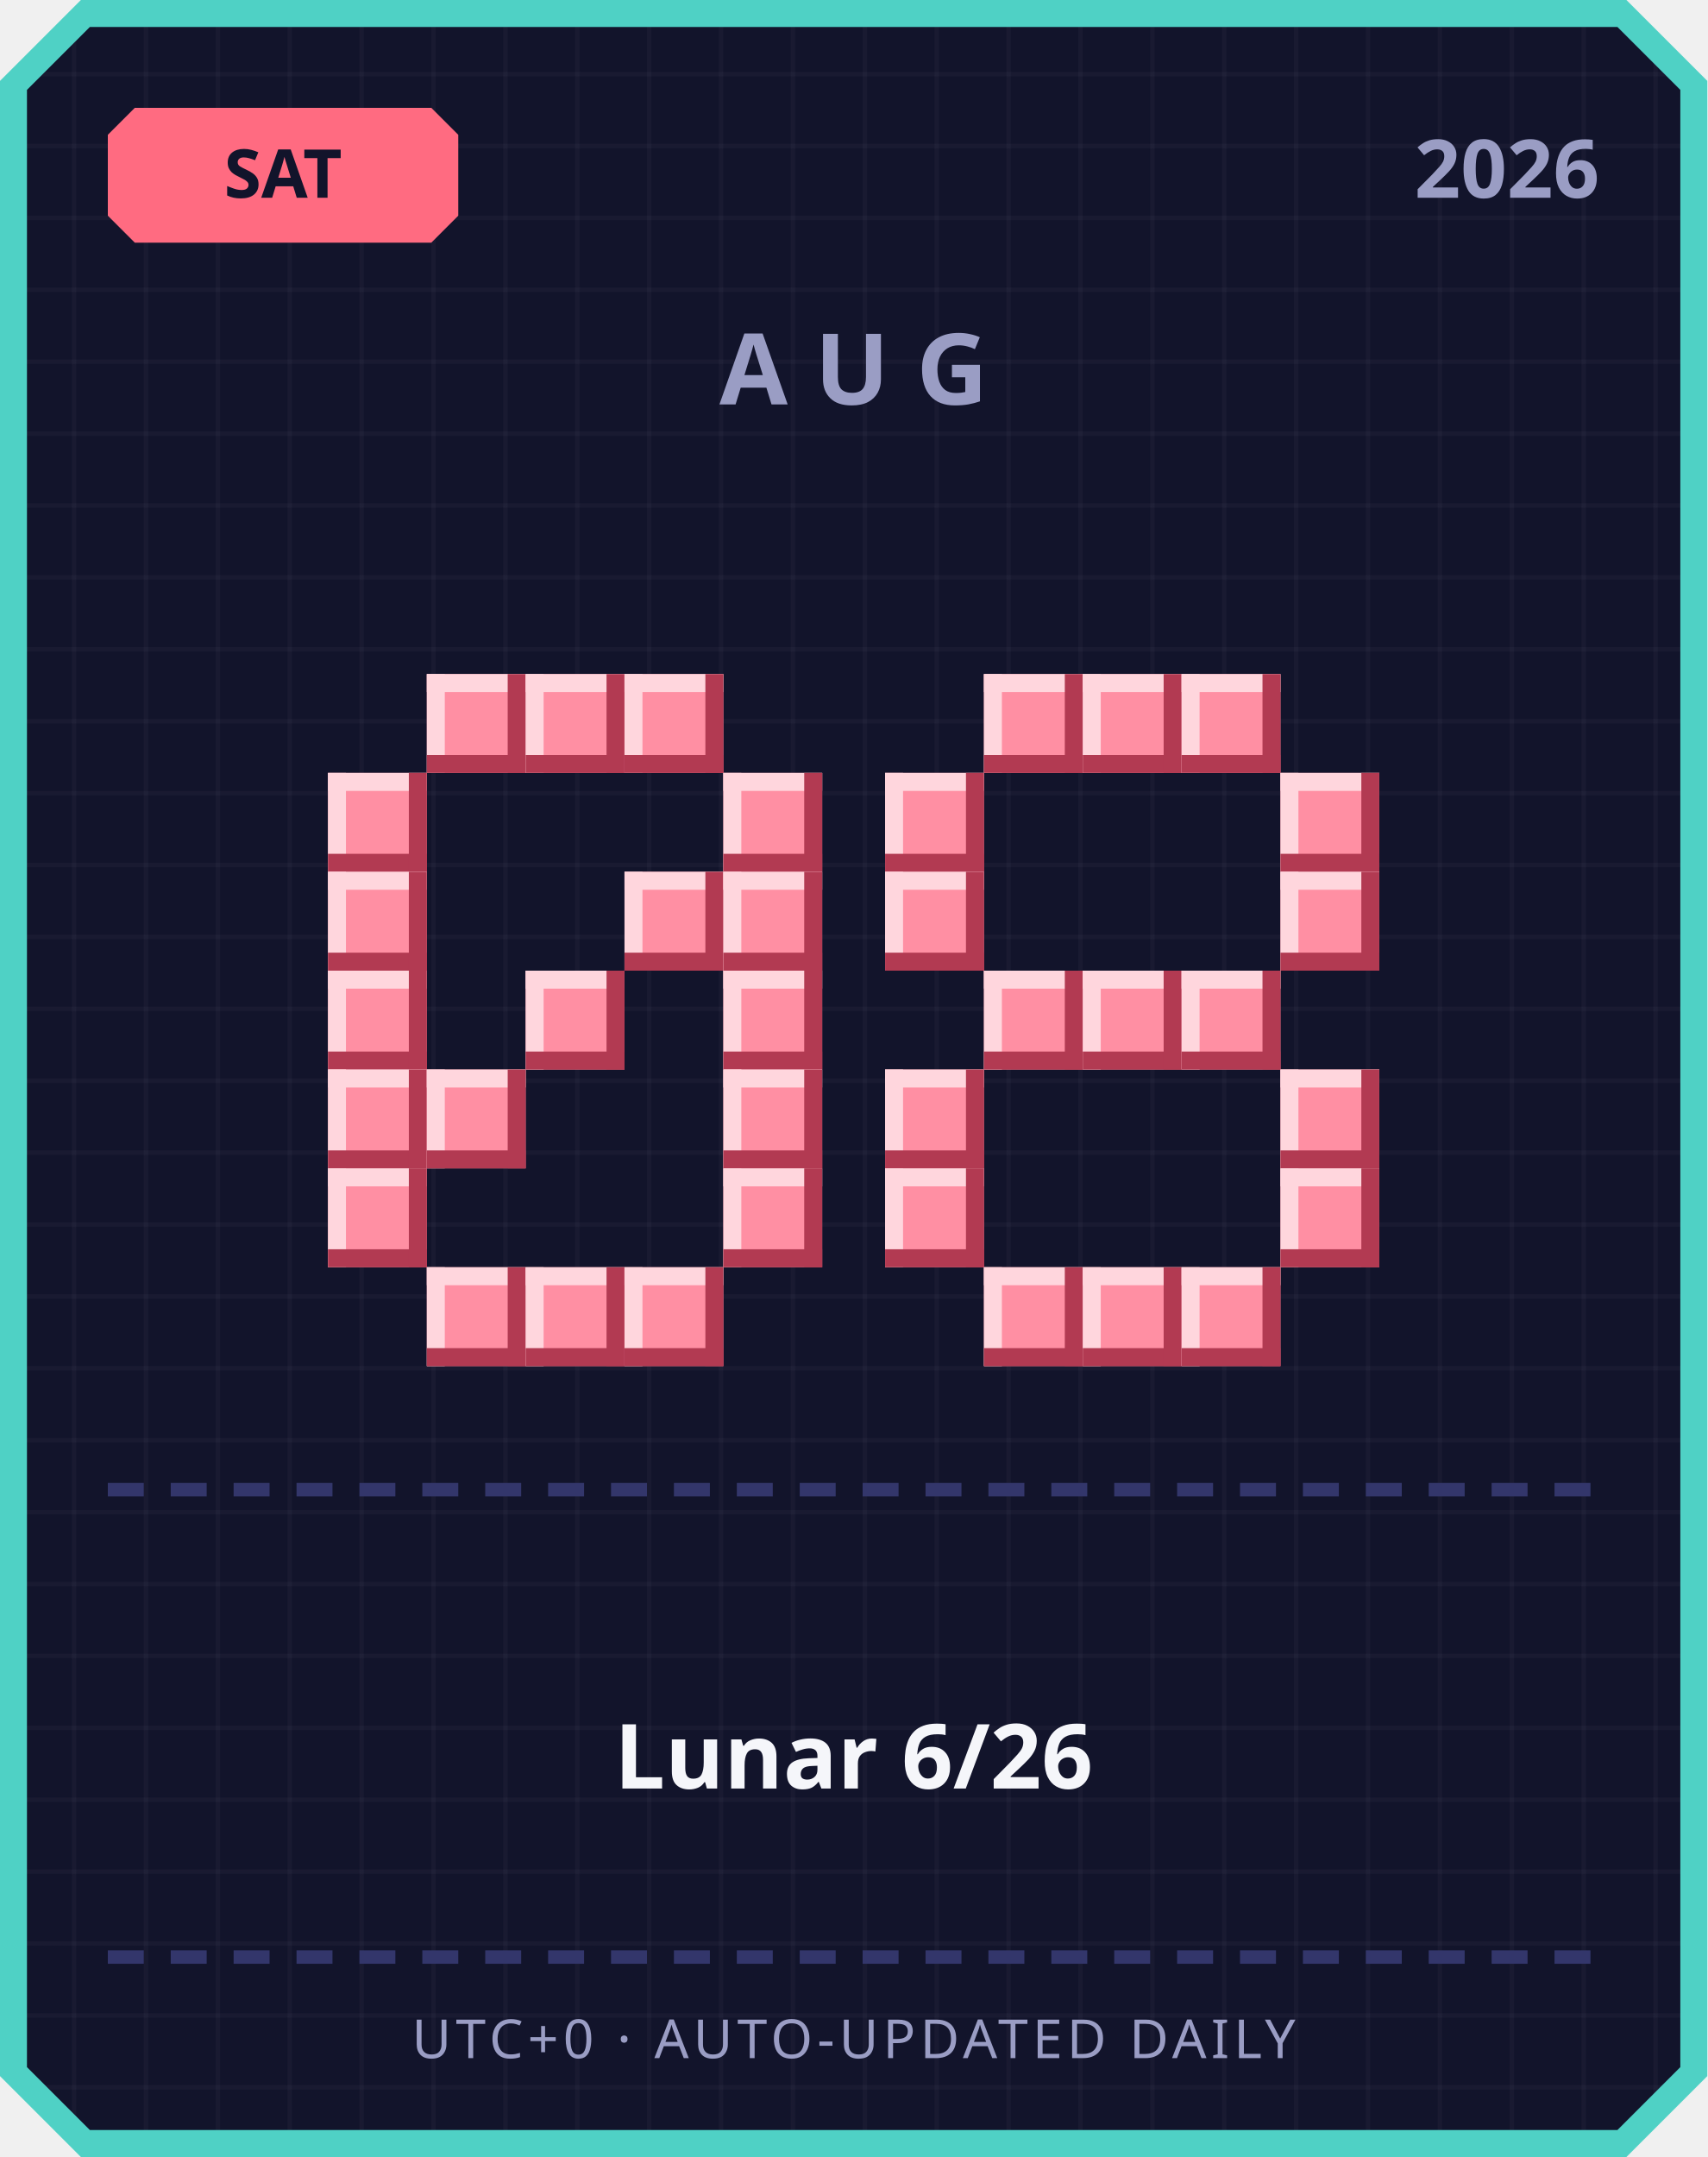
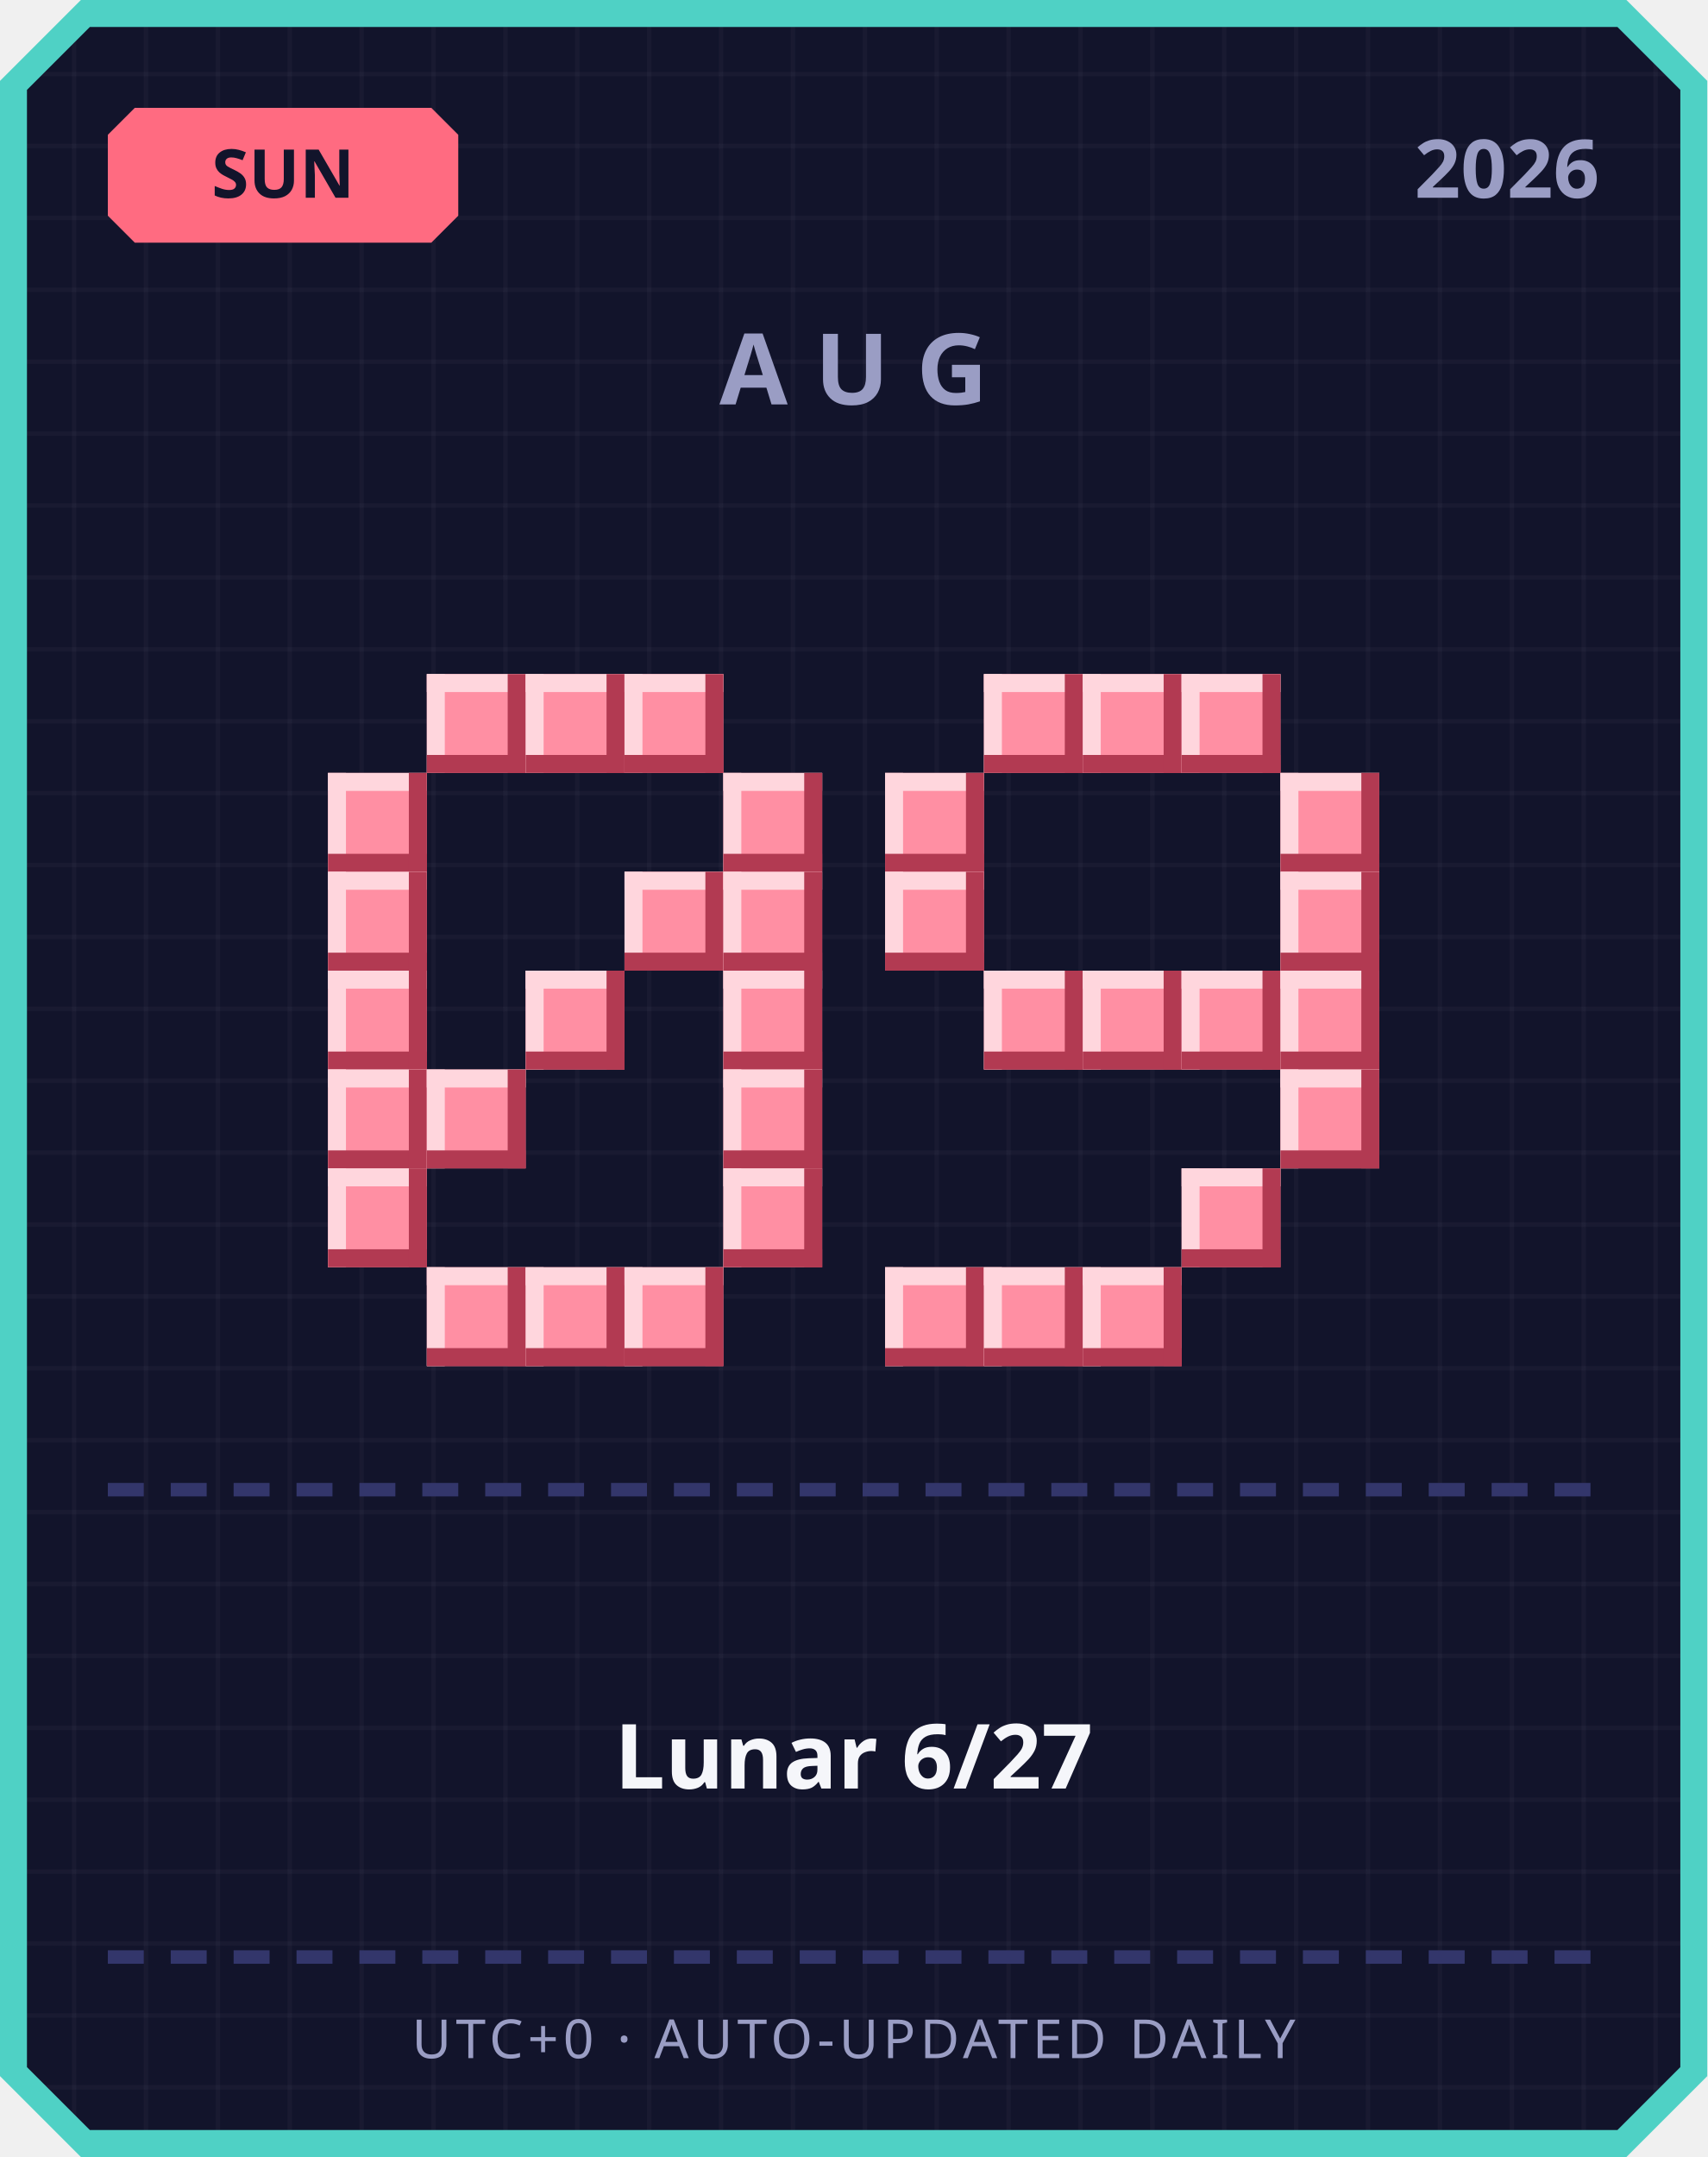
<svg xmlns="http://www.w3.org/2000/svg" width="380" height="480" viewBox="0 0 380 480">
  <defs>
    <pattern id="grid" width="16" height="16" patternUnits="userSpaceOnUse">
      <rect width="16" height="16" fill="#12142b" />
      <rect width="1" height="16" fill="#ffffff" opacity="0.03" />
      <rect width="16" height="1" fill="#ffffff" opacity="0.03" />
    </pattern>
  </defs>
  <path d="M 18,0 L 362,0 L 380,18 L 380,462 L 362,480 L 18,480 L 0,462 L 0,18 Z" fill="#4fd1c5" />
  <path d="M 20,6 L 360,6 L 374,20 L 374,460 L 360,474 L 20,474 L 6,460 L 6,20 Z" fill="url(#grid)" />
  <path d="M 30,24 L 96,24 L 102,30 L 102,48 L 96,54 L 30,54 L 24,48 L 24,30 Z" fill="#ff6b81" />
-   <text x="63" y="44" text-anchor="middle" font-family="'Segoe UI', sans-serif" font-size="15" font-weight="700" fill="#12142b">SAT</text>
+   <text x="63" y="44" text-anchor="middle" font-family="'Segoe UI', sans-serif" font-size="15" font-weight="700" fill="#12142b">SUN</text>
  <text x="356" y="44" text-anchor="end" font-family="'Segoe UI', sans-serif" font-size="18" font-weight="700" fill="#9a9dc4">2026</text>
  <text x="190" y="90" text-anchor="middle" font-family="'Segoe UI', sans-serif" font-size="22" font-weight="700" letter-spacing="6" fill="#9a9dc4">AUG</text>
  <rect x="95" y="150" width="22" height="22" fill="#ff8fa3" />
  <rect x="95" y="150" width="22" height="4" fill="#ffd6dd" />
  <rect x="95" y="150" width="4" height="22" fill="#ffd6dd" />
  <rect x="95" y="168" width="22" height="4" fill="#b23a52" />
  <rect x="113" y="150" width="4" height="22" fill="#b23a52" />
  <rect x="117" y="150" width="22" height="22" fill="#ff8fa3" />
  <rect x="117" y="150" width="22" height="4" fill="#ffd6dd" />
  <rect x="117" y="150" width="4" height="22" fill="#ffd6dd" />
  <rect x="117" y="168" width="22" height="4" fill="#b23a52" />
  <rect x="135" y="150" width="4" height="22" fill="#b23a52" />
  <rect x="139" y="150" width="22" height="22" fill="#ff8fa3" />
  <rect x="139" y="150" width="22" height="4" fill="#ffd6dd" />
  <rect x="139" y="150" width="4" height="22" fill="#ffd6dd" />
  <rect x="139" y="168" width="22" height="4" fill="#b23a52" />
  <rect x="157" y="150" width="4" height="22" fill="#b23a52" />
  <rect x="73" y="172" width="22" height="22" fill="#ff8fa3" />
  <rect x="73" y="172" width="22" height="4" fill="#ffd6dd" />
  <rect x="73" y="172" width="4" height="22" fill="#ffd6dd" />
  <rect x="73" y="190" width="22" height="4" fill="#b23a52" />
  <rect x="91" y="172" width="4" height="22" fill="#b23a52" />
  <rect x="161" y="172" width="22" height="22" fill="#ff8fa3" />
  <rect x="161" y="172" width="22" height="4" fill="#ffd6dd" />
  <rect x="161" y="172" width="4" height="22" fill="#ffd6dd" />
  <rect x="161" y="190" width="22" height="4" fill="#b23a52" />
  <rect x="179" y="172" width="4" height="22" fill="#b23a52" />
  <rect x="73" y="194" width="22" height="22" fill="#ff8fa3" />
  <rect x="73" y="194" width="22" height="4" fill="#ffd6dd" />
  <rect x="73" y="194" width="4" height="22" fill="#ffd6dd" />
  <rect x="73" y="212" width="22" height="4" fill="#b23a52" />
  <rect x="91" y="194" width="4" height="22" fill="#b23a52" />
  <rect x="139" y="194" width="22" height="22" fill="#ff8fa3" />
  <rect x="139" y="194" width="22" height="4" fill="#ffd6dd" />
  <rect x="139" y="194" width="4" height="22" fill="#ffd6dd" />
  <rect x="139" y="212" width="22" height="4" fill="#b23a52" />
  <rect x="157" y="194" width="4" height="22" fill="#b23a52" />
  <rect x="161" y="194" width="22" height="22" fill="#ff8fa3" />
  <rect x="161" y="194" width="22" height="4" fill="#ffd6dd" />
  <rect x="161" y="194" width="4" height="22" fill="#ffd6dd" />
  <rect x="161" y="212" width="22" height="4" fill="#b23a52" />
  <rect x="179" y="194" width="4" height="22" fill="#b23a52" />
  <rect x="73" y="216" width="22" height="22" fill="#ff8fa3" />
  <rect x="73" y="216" width="22" height="4" fill="#ffd6dd" />
  <rect x="73" y="216" width="4" height="22" fill="#ffd6dd" />
  <rect x="73" y="234" width="22" height="4" fill="#b23a52" />
  <rect x="91" y="216" width="4" height="22" fill="#b23a52" />
  <rect x="117" y="216" width="22" height="22" fill="#ff8fa3" />
  <rect x="117" y="216" width="22" height="4" fill="#ffd6dd" />
  <rect x="117" y="216" width="4" height="22" fill="#ffd6dd" />
  <rect x="117" y="234" width="22" height="4" fill="#b23a52" />
  <rect x="135" y="216" width="4" height="22" fill="#b23a52" />
  <rect x="161" y="216" width="22" height="22" fill="#ff8fa3" />
  <rect x="161" y="216" width="22" height="4" fill="#ffd6dd" />
  <rect x="161" y="216" width="4" height="22" fill="#ffd6dd" />
  <rect x="161" y="234" width="22" height="4" fill="#b23a52" />
  <rect x="179" y="216" width="4" height="22" fill="#b23a52" />
  <rect x="73" y="238" width="22" height="22" fill="#ff8fa3" />
  <rect x="73" y="238" width="22" height="4" fill="#ffd6dd" />
  <rect x="73" y="238" width="4" height="22" fill="#ffd6dd" />
  <rect x="73" y="256" width="22" height="4" fill="#b23a52" />
  <rect x="91" y="238" width="4" height="22" fill="#b23a52" />
  <rect x="95" y="238" width="22" height="22" fill="#ff8fa3" />
  <rect x="95" y="238" width="22" height="4" fill="#ffd6dd" />
  <rect x="95" y="238" width="4" height="22" fill="#ffd6dd" />
  <rect x="95" y="256" width="22" height="4" fill="#b23a52" />
  <rect x="113" y="238" width="4" height="22" fill="#b23a52" />
  <rect x="161" y="238" width="22" height="22" fill="#ff8fa3" />
  <rect x="161" y="238" width="22" height="4" fill="#ffd6dd" />
  <rect x="161" y="238" width="4" height="22" fill="#ffd6dd" />
  <rect x="161" y="256" width="22" height="4" fill="#b23a52" />
  <rect x="179" y="238" width="4" height="22" fill="#b23a52" />
  <rect x="73" y="260" width="22" height="22" fill="#ff8fa3" />
  <rect x="73" y="260" width="22" height="4" fill="#ffd6dd" />
  <rect x="73" y="260" width="4" height="22" fill="#ffd6dd" />
  <rect x="73" y="278" width="22" height="4" fill="#b23a52" />
  <rect x="91" y="260" width="4" height="22" fill="#b23a52" />
  <rect x="161" y="260" width="22" height="22" fill="#ff8fa3" />
  <rect x="161" y="260" width="22" height="4" fill="#ffd6dd" />
  <rect x="161" y="260" width="4" height="22" fill="#ffd6dd" />
  <rect x="161" y="278" width="22" height="4" fill="#b23a52" />
  <rect x="179" y="260" width="4" height="22" fill="#b23a52" />
  <rect x="95" y="282" width="22" height="22" fill="#ff8fa3" />
  <rect x="95" y="282" width="22" height="4" fill="#ffd6dd" />
  <rect x="95" y="282" width="4" height="22" fill="#ffd6dd" />
  <rect x="95" y="300" width="22" height="4" fill="#b23a52" />
  <rect x="113" y="282" width="4" height="22" fill="#b23a52" />
  <rect x="117" y="282" width="22" height="22" fill="#ff8fa3" />
  <rect x="117" y="282" width="22" height="4" fill="#ffd6dd" />
  <rect x="117" y="282" width="4" height="22" fill="#ffd6dd" />
  <rect x="117" y="300" width="22" height="4" fill="#b23a52" />
  <rect x="135" y="282" width="4" height="22" fill="#b23a52" />
  <rect x="139" y="282" width="22" height="22" fill="#ff8fa3" />
  <rect x="139" y="282" width="22" height="4" fill="#ffd6dd" />
  <rect x="139" y="282" width="4" height="22" fill="#ffd6dd" />
  <rect x="139" y="300" width="22" height="4" fill="#b23a52" />
  <rect x="157" y="282" width="4" height="22" fill="#b23a52" />
  <rect x="219" y="150" width="22" height="22" fill="#ff8fa3" />
  <rect x="219" y="150" width="22" height="4" fill="#ffd6dd" />
  <rect x="219" y="150" width="4" height="22" fill="#ffd6dd" />
  <rect x="219" y="168" width="22" height="4" fill="#b23a52" />
  <rect x="237" y="150" width="4" height="22" fill="#b23a52" />
  <rect x="241" y="150" width="22" height="22" fill="#ff8fa3" />
  <rect x="241" y="150" width="22" height="4" fill="#ffd6dd" />
  <rect x="241" y="150" width="4" height="22" fill="#ffd6dd" />
  <rect x="241" y="168" width="22" height="4" fill="#b23a52" />
  <rect x="259" y="150" width="4" height="22" fill="#b23a52" />
  <rect x="263" y="150" width="22" height="22" fill="#ff8fa3" />
  <rect x="263" y="150" width="22" height="4" fill="#ffd6dd" />
  <rect x="263" y="150" width="4" height="22" fill="#ffd6dd" />
  <rect x="263" y="168" width="22" height="4" fill="#b23a52" />
  <rect x="281" y="150" width="4" height="22" fill="#b23a52" />
  <rect x="197" y="172" width="22" height="22" fill="#ff8fa3" />
  <rect x="197" y="172" width="22" height="4" fill="#ffd6dd" />
  <rect x="197" y="172" width="4" height="22" fill="#ffd6dd" />
  <rect x="197" y="190" width="22" height="4" fill="#b23a52" />
  <rect x="215" y="172" width="4" height="22" fill="#b23a52" />
  <rect x="285" y="172" width="22" height="22" fill="#ff8fa3" />
  <rect x="285" y="172" width="22" height="4" fill="#ffd6dd" />
  <rect x="285" y="172" width="4" height="22" fill="#ffd6dd" />
  <rect x="285" y="190" width="22" height="4" fill="#b23a52" />
  <rect x="303" y="172" width="4" height="22" fill="#b23a52" />
  <rect x="197" y="194" width="22" height="22" fill="#ff8fa3" />
  <rect x="197" y="194" width="22" height="4" fill="#ffd6dd" />
  <rect x="197" y="194" width="4" height="22" fill="#ffd6dd" />
  <rect x="197" y="212" width="22" height="4" fill="#b23a52" />
  <rect x="215" y="194" width="4" height="22" fill="#b23a52" />
  <rect x="285" y="194" width="22" height="22" fill="#ff8fa3" />
  <rect x="285" y="194" width="22" height="4" fill="#ffd6dd" />
  <rect x="285" y="194" width="4" height="22" fill="#ffd6dd" />
  <rect x="285" y="212" width="22" height="4" fill="#b23a52" />
  <rect x="303" y="194" width="4" height="22" fill="#b23a52" />
  <rect x="219" y="216" width="22" height="22" fill="#ff8fa3" />
  <rect x="219" y="216" width="22" height="4" fill="#ffd6dd" />
  <rect x="219" y="216" width="4" height="22" fill="#ffd6dd" />
  <rect x="219" y="234" width="22" height="4" fill="#b23a52" />
  <rect x="237" y="216" width="4" height="22" fill="#b23a52" />
  <rect x="241" y="216" width="22" height="22" fill="#ff8fa3" />
  <rect x="241" y="216" width="22" height="4" fill="#ffd6dd" />
  <rect x="241" y="216" width="4" height="22" fill="#ffd6dd" />
  <rect x="241" y="234" width="22" height="4" fill="#b23a52" />
  <rect x="259" y="216" width="4" height="22" fill="#b23a52" />
  <rect x="263" y="216" width="22" height="22" fill="#ff8fa3" />
  <rect x="263" y="216" width="22" height="4" fill="#ffd6dd" />
  <rect x="263" y="216" width="4" height="22" fill="#ffd6dd" />
  <rect x="263" y="234" width="22" height="4" fill="#b23a52" />
  <rect x="281" y="216" width="4" height="22" fill="#b23a52" />
-   <rect x="197" y="238" width="22" height="22" fill="#ff8fa3" />
-   <rect x="197" y="238" width="22" height="4" fill="#ffd6dd" />
-   <rect x="197" y="238" width="4" height="22" fill="#ffd6dd" />
-   <rect x="197" y="256" width="22" height="4" fill="#b23a52" />
-   <rect x="215" y="238" width="4" height="22" fill="#b23a52" />
+   <rect x="285" y="216" width="22" height="22" fill="#ff8fa3" />
+   <rect x="285" y="216" width="22" height="4" fill="#ffd6dd" />
+   <rect x="285" y="216" width="4" height="22" fill="#ffd6dd" />
+   <rect x="285" y="234" width="22" height="4" fill="#b23a52" />
+   <rect x="303" y="216" width="4" height="22" fill="#b23a52" />
  <rect x="285" y="238" width="22" height="22" fill="#ff8fa3" />
  <rect x="285" y="238" width="22" height="4" fill="#ffd6dd" />
  <rect x="285" y="238" width="4" height="22" fill="#ffd6dd" />
  <rect x="285" y="256" width="22" height="4" fill="#b23a52" />
  <rect x="303" y="238" width="4" height="22" fill="#b23a52" />
-   <rect x="197" y="260" width="22" height="22" fill="#ff8fa3" />
-   <rect x="197" y="260" width="22" height="4" fill="#ffd6dd" />
-   <rect x="197" y="260" width="4" height="22" fill="#ffd6dd" />
-   <rect x="197" y="278" width="22" height="4" fill="#b23a52" />
-   <rect x="215" y="260" width="4" height="22" fill="#b23a52" />
-   <rect x="285" y="260" width="22" height="22" fill="#ff8fa3" />
-   <rect x="285" y="260" width="22" height="4" fill="#ffd6dd" />
-   <rect x="285" y="260" width="4" height="22" fill="#ffd6dd" />
-   <rect x="285" y="278" width="22" height="4" fill="#b23a52" />
-   <rect x="303" y="260" width="4" height="22" fill="#b23a52" />
+   <rect x="263" y="260" width="22" height="22" fill="#ff8fa3" />
+   <rect x="263" y="260" width="22" height="4" fill="#ffd6dd" />
+   <rect x="263" y="260" width="4" height="22" fill="#ffd6dd" />
+   <rect x="263" y="278" width="22" height="4" fill="#b23a52" />
+   <rect x="281" y="260" width="4" height="22" fill="#b23a52" />
+   <rect x="197" y="282" width="22" height="22" fill="#ff8fa3" />
+   <rect x="197" y="282" width="22" height="4" fill="#ffd6dd" />
+   <rect x="197" y="282" width="4" height="22" fill="#ffd6dd" />
+   <rect x="197" y="300" width="22" height="4" fill="#b23a52" />
+   <rect x="215" y="282" width="4" height="22" fill="#b23a52" />
  <rect x="219" y="282" width="22" height="22" fill="#ff8fa3" />
  <rect x="219" y="282" width="22" height="4" fill="#ffd6dd" />
  <rect x="219" y="282" width="4" height="22" fill="#ffd6dd" />
  <rect x="219" y="300" width="22" height="4" fill="#b23a52" />
  <rect x="237" y="282" width="4" height="22" fill="#b23a52" />
  <rect x="241" y="282" width="22" height="22" fill="#ff8fa3" />
  <rect x="241" y="282" width="22" height="4" fill="#ffd6dd" />
  <rect x="241" y="282" width="4" height="22" fill="#ffd6dd" />
  <rect x="241" y="300" width="22" height="4" fill="#b23a52" />
  <rect x="259" y="282" width="4" height="22" fill="#b23a52" />
-   <rect x="263" y="282" width="22" height="22" fill="#ff8fa3" />
-   <rect x="263" y="282" width="22" height="4" fill="#ffd6dd" />
-   <rect x="263" y="282" width="4" height="22" fill="#ffd6dd" />
-   <rect x="263" y="300" width="22" height="4" fill="#b23a52" />
-   <rect x="281" y="282" width="4" height="22" fill="#b23a52" />
  <rect x="24" y="330" width="8" height="3" fill="#33366b" />
  <rect x="38" y="330" width="8" height="3" fill="#33366b" />
  <rect x="52" y="330" width="8" height="3" fill="#33366b" />
  <rect x="66" y="330" width="8" height="3" fill="#33366b" />
  <rect x="80" y="330" width="8" height="3" fill="#33366b" />
  <rect x="94" y="330" width="8" height="3" fill="#33366b" />
  <rect x="108" y="330" width="8" height="3" fill="#33366b" />
  <rect x="122" y="330" width="8" height="3" fill="#33366b" />
  <rect x="136" y="330" width="8" height="3" fill="#33366b" />
  <rect x="150" y="330" width="8" height="3" fill="#33366b" />
  <rect x="164" y="330" width="8" height="3" fill="#33366b" />
  <rect x="178" y="330" width="8" height="3" fill="#33366b" />
  <rect x="192" y="330" width="8" height="3" fill="#33366b" />
  <rect x="206" y="330" width="8" height="3" fill="#33366b" />
  <rect x="220" y="330" width="8" height="3" fill="#33366b" />
  <rect x="234" y="330" width="8" height="3" fill="#33366b" />
  <rect x="248" y="330" width="8" height="3" fill="#33366b" />
  <rect x="262" y="330" width="8" height="3" fill="#33366b" />
  <rect x="276" y="330" width="8" height="3" fill="#33366b" />
  <rect x="290" y="330" width="8" height="3" fill="#33366b" />
  <rect x="304" y="330" width="8" height="3" fill="#33366b" />
  <rect x="318" y="330" width="8" height="3" fill="#33366b" />
  <rect x="332" y="330" width="8" height="3" fill="#33366b" />
  <rect x="346" y="330" width="8" height="3" fill="#33366b" />
-   <text x="190" y="398" text-anchor="middle" font-family="'Segoe UI', 'Microsoft JhengHei', sans-serif" font-size="20" font-weight="700" fill="#f5f6fa">Lunar 6/26</text>
+   <text x="190" y="398" text-anchor="middle" font-family="'Segoe UI', 'Microsoft JhengHei', sans-serif" font-size="20" font-weight="700" fill="#f5f6fa">Lunar 6/27</text>
  <rect x="24" y="434" width="8" height="3" fill="#33366b" />
  <rect x="38" y="434" width="8" height="3" fill="#33366b" />
  <rect x="52" y="434" width="8" height="3" fill="#33366b" />
  <rect x="66" y="434" width="8" height="3" fill="#33366b" />
  <rect x="80" y="434" width="8" height="3" fill="#33366b" />
  <rect x="94" y="434" width="8" height="3" fill="#33366b" />
  <rect x="108" y="434" width="8" height="3" fill="#33366b" />
  <rect x="122" y="434" width="8" height="3" fill="#33366b" />
  <rect x="136" y="434" width="8" height="3" fill="#33366b" />
  <rect x="150" y="434" width="8" height="3" fill="#33366b" />
  <rect x="164" y="434" width="8" height="3" fill="#33366b" />
  <rect x="178" y="434" width="8" height="3" fill="#33366b" />
  <rect x="192" y="434" width="8" height="3" fill="#33366b" />
  <rect x="206" y="434" width="8" height="3" fill="#33366b" />
  <rect x="220" y="434" width="8" height="3" fill="#33366b" />
  <rect x="234" y="434" width="8" height="3" fill="#33366b" />
  <rect x="248" y="434" width="8" height="3" fill="#33366b" />
  <rect x="262" y="434" width="8" height="3" fill="#33366b" />
  <rect x="276" y="434" width="8" height="3" fill="#33366b" />
  <rect x="290" y="434" width="8" height="3" fill="#33366b" />
  <rect x="304" y="434" width="8" height="3" fill="#33366b" />
  <rect x="318" y="434" width="8" height="3" fill="#33366b" />
  <rect x="332" y="434" width="8" height="3" fill="#33366b" />
  <rect x="346" y="434" width="8" height="3" fill="#33366b" />
  <text x="190" y="458" text-anchor="middle" font-family="'Segoe UI', sans-serif" font-size="12" letter-spacing="1" fill="#9a9dc4">UTC+0 · AUTO-UPDATED DAILY</text>
</svg>
